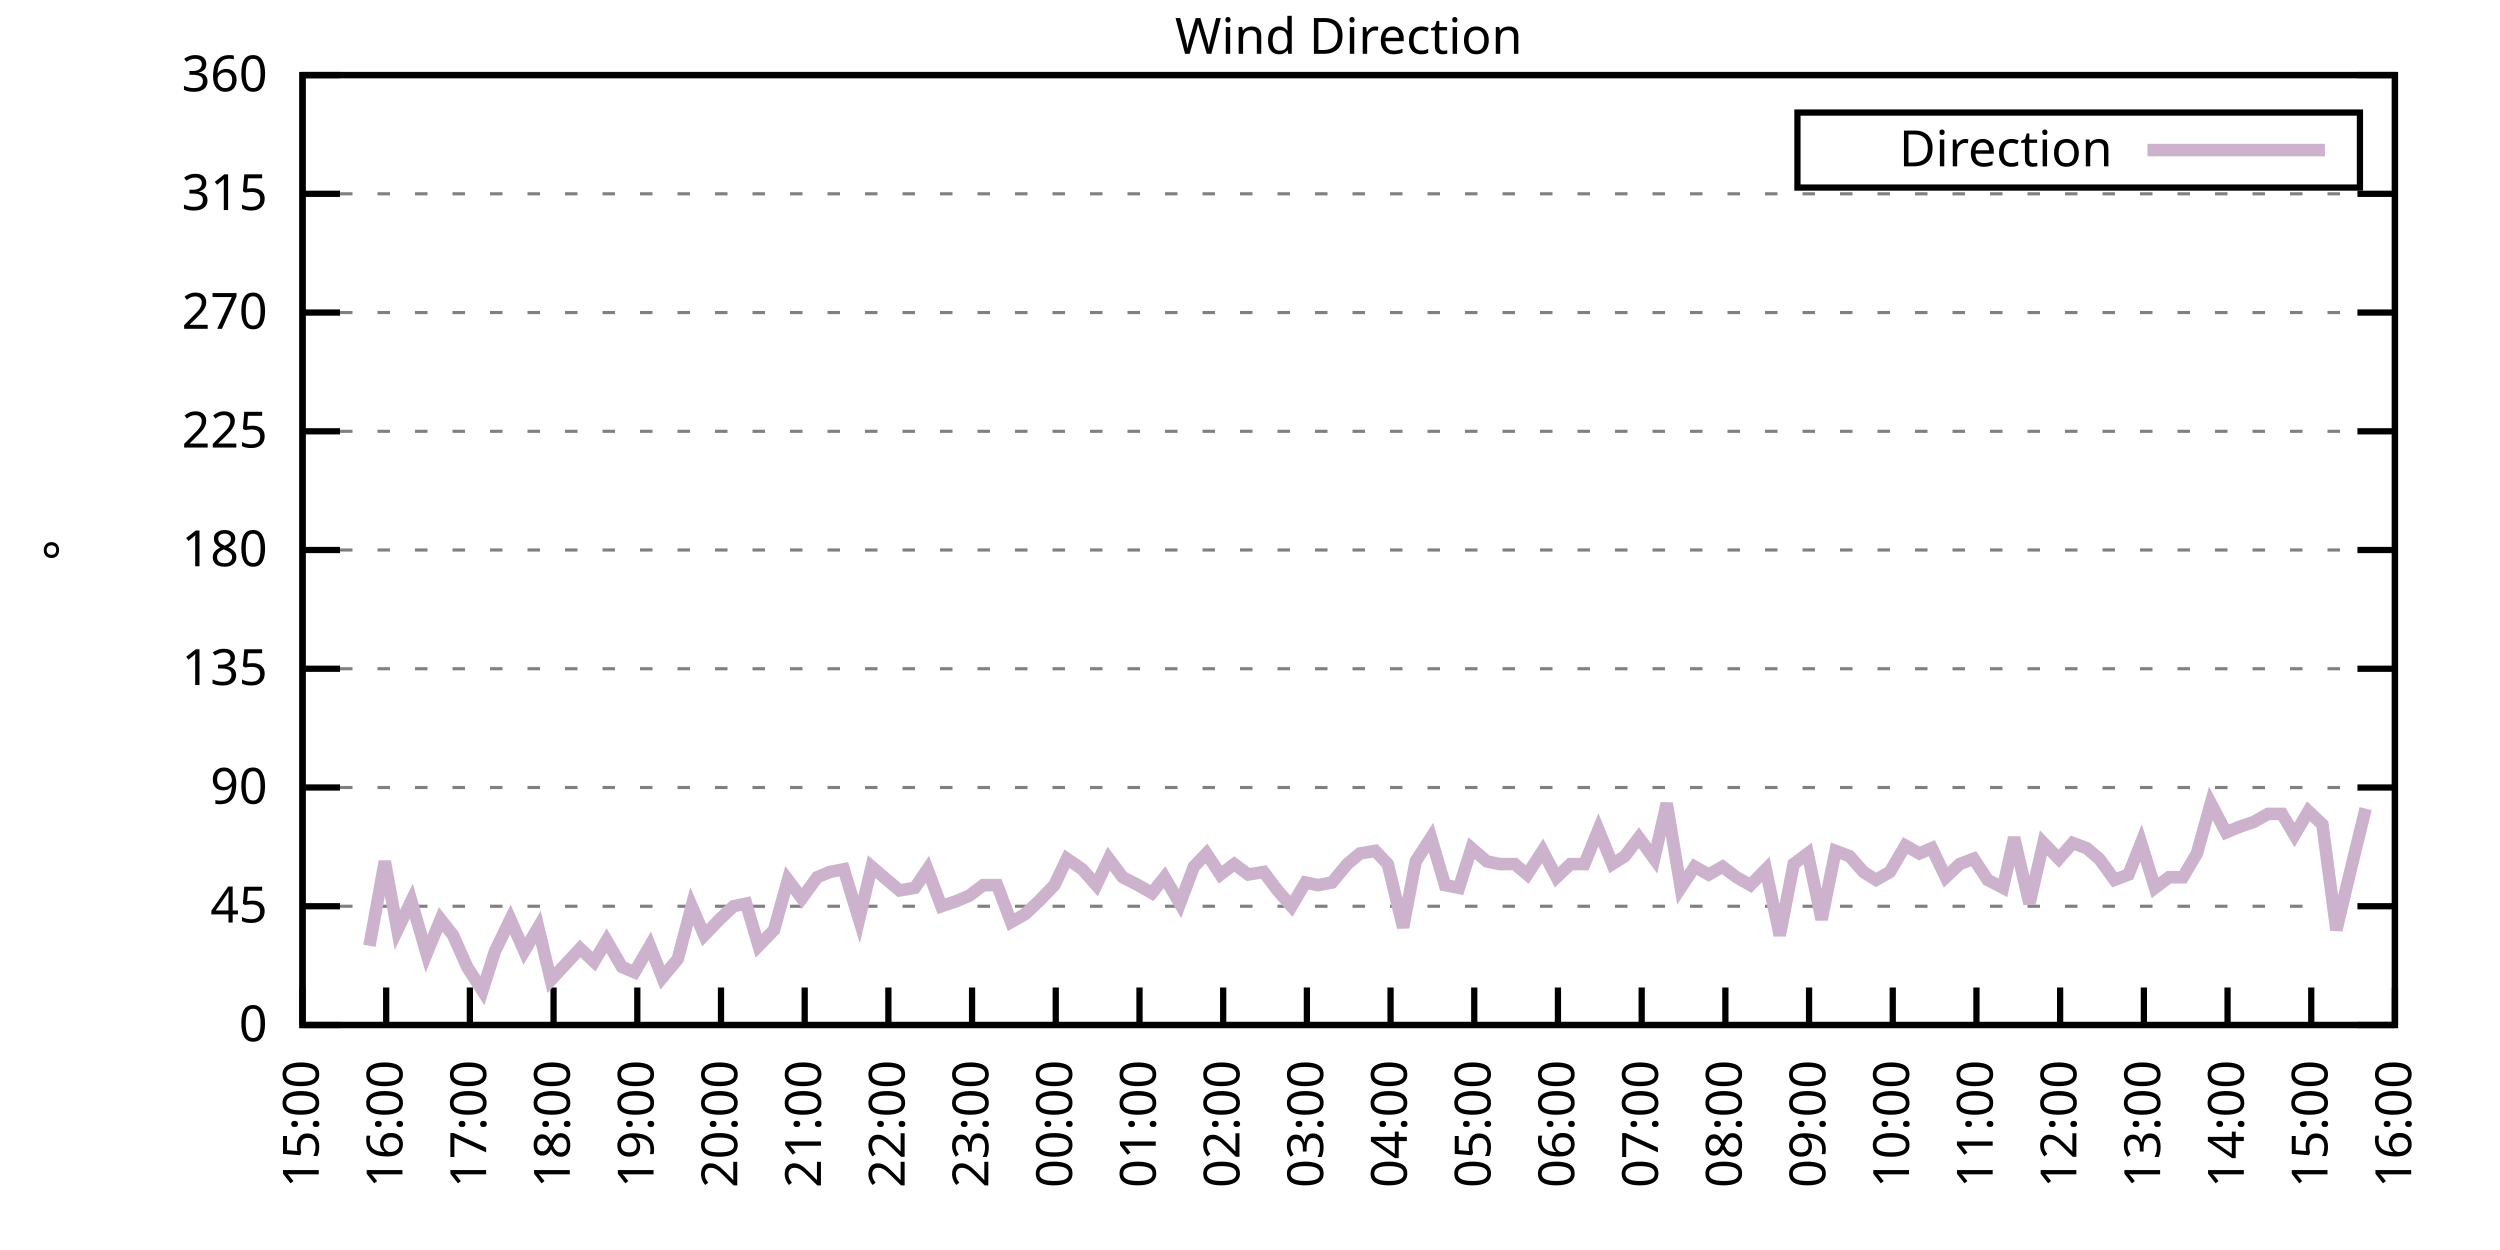
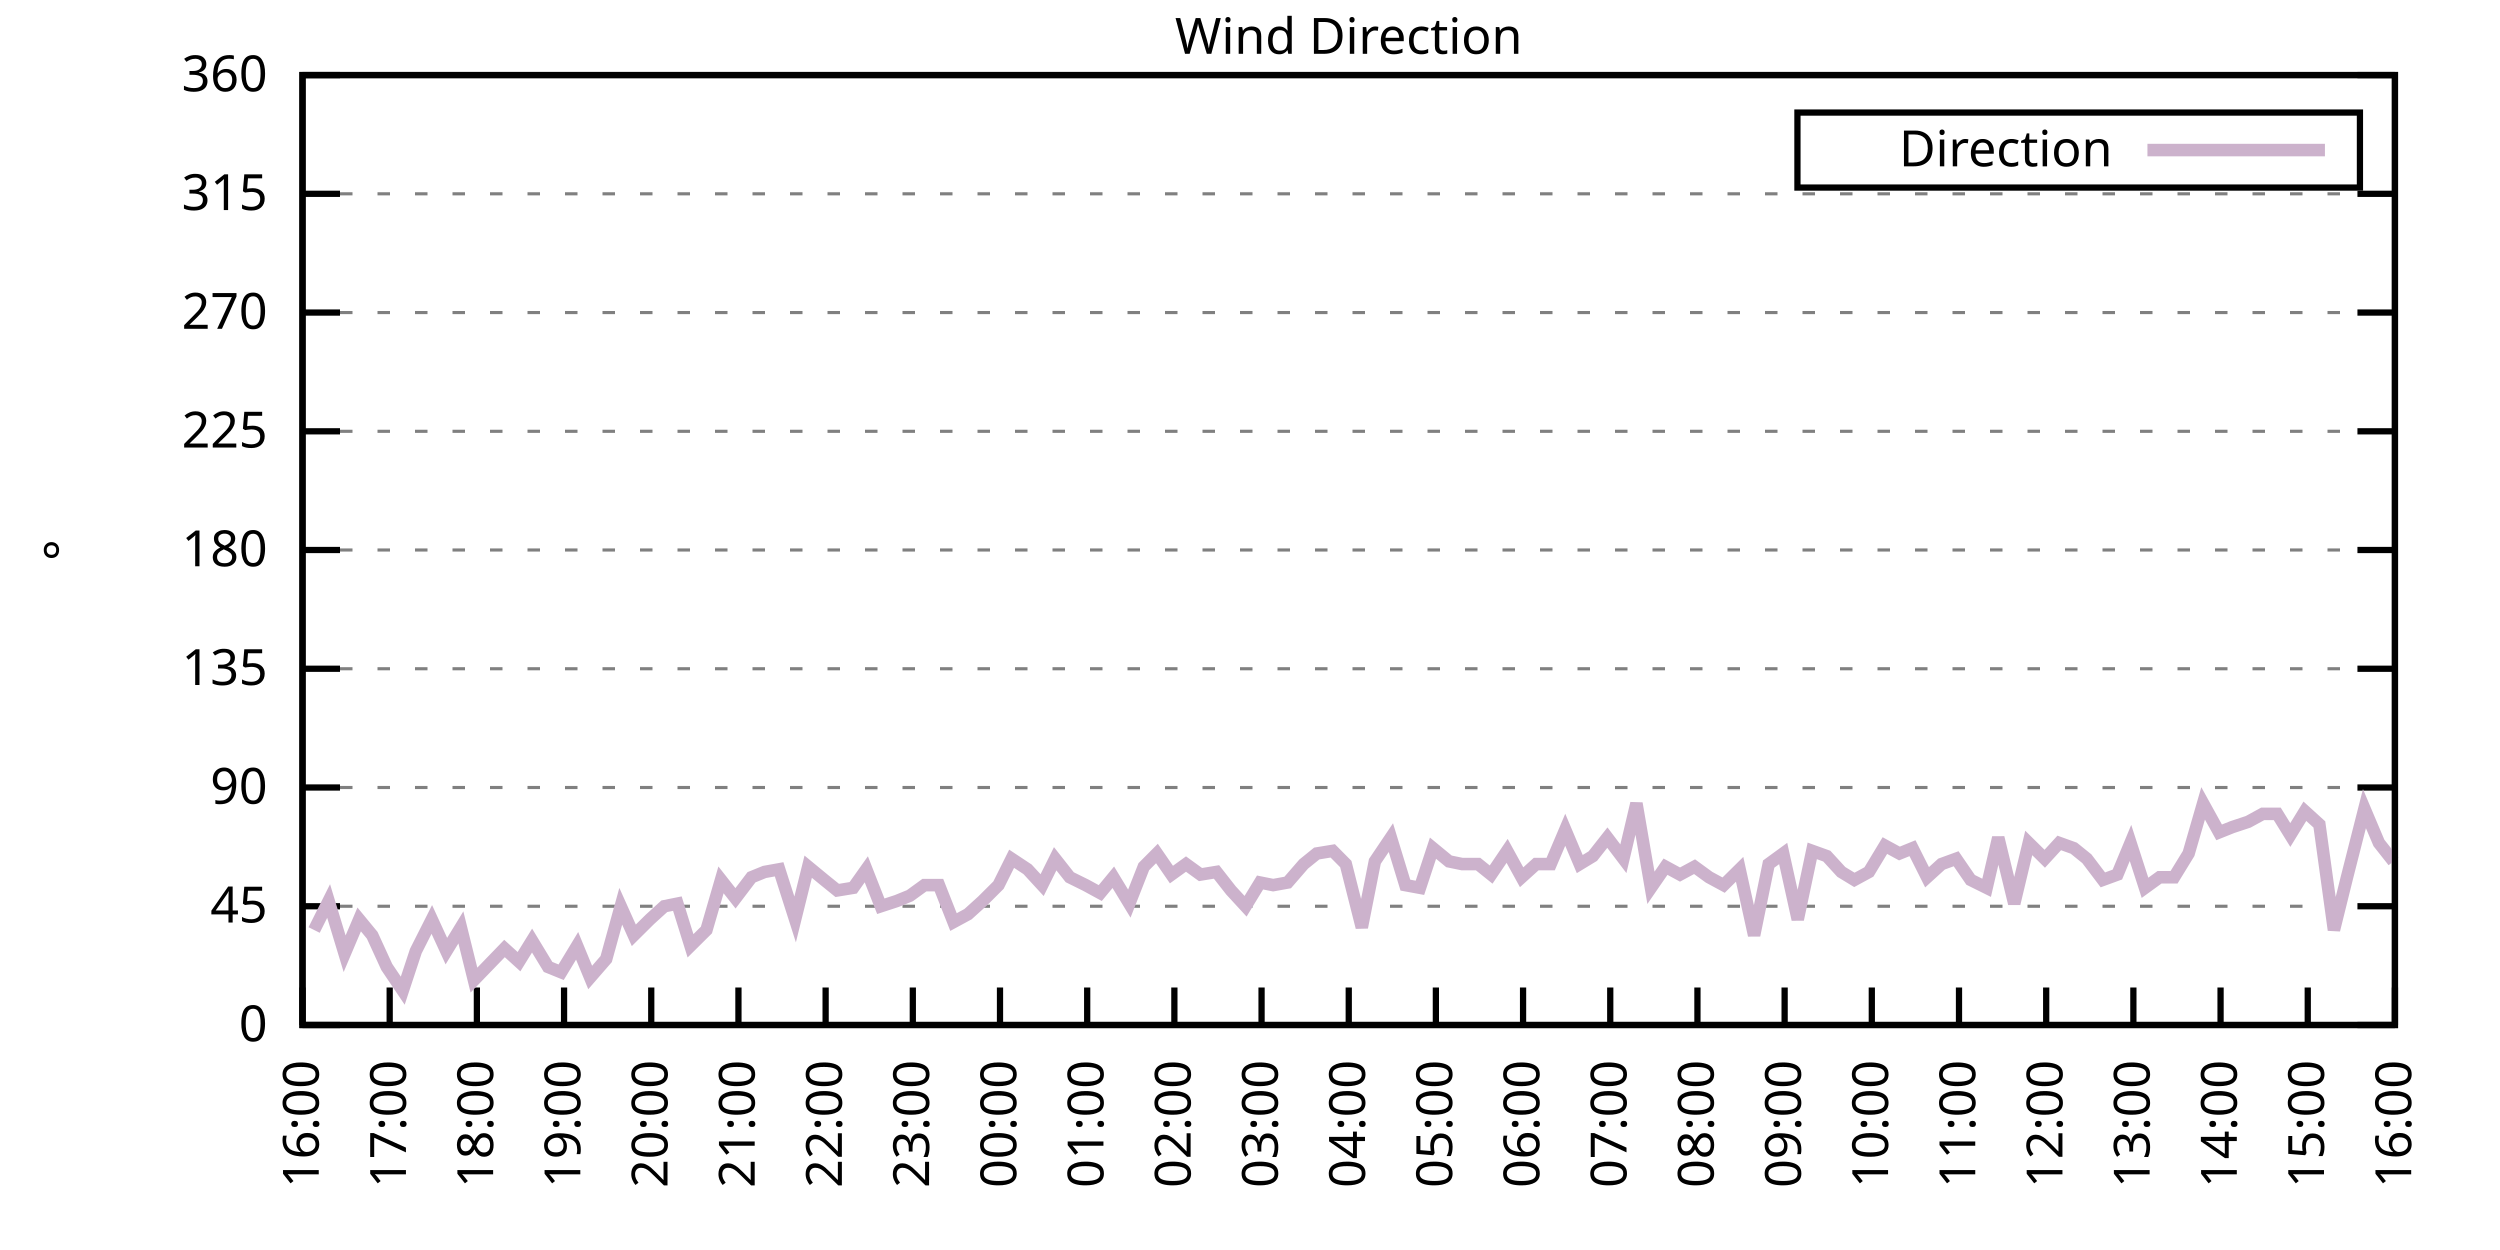
<svg xmlns="http://www.w3.org/2000/svg" xmlns:xlink="http://www.w3.org/1999/xlink" width="400" height="200" viewBox="0 0 400 200">
  <g id="gnuplot_canvas">
    <rect x="0" y="0" width="400" height="200" fill="none" />
    <defs>
      <circle id="gpDot" r="0.5" stroke-width="0.5" stroke="currentColor" />
      <path id="gpPt0" stroke-width="0.333" stroke="currentColor" d="M-1,0 h2 M0,-1 v2" />
      <path id="gpPt1" stroke-width="0.333" stroke="currentColor" d="M-1,-1 L1,1 M1,-1 L-1,1" />
      <path id="gpPt2" stroke-width="0.333" stroke="currentColor" d="M-1,0 L1,0 M0,-1 L0,1 M-1,-1 L1,1 M-1,1 L1,-1" />
      <rect id="gpPt3" stroke-width="0.333" stroke="currentColor" x="-1" y="-1" width="2" height="2" />
      <rect id="gpPt4" stroke-width="0.333" stroke="currentColor" fill="currentColor" x="-1" y="-1" width="2" height="2" />
      <circle id="gpPt5" stroke-width="0.333" stroke="currentColor" cx="0" cy="0" r="1" />
      <use xlink:href="#gpPt5" id="gpPt6" fill="currentColor" stroke="none" />
      <path id="gpPt7" stroke-width="0.333" stroke="currentColor" d="M0,-1.33 L-1.33,0.67 L1.33,0.67 z" />
      <use xlink:href="#gpPt7" id="gpPt8" fill="currentColor" stroke="none" />
      <use xlink:href="#gpPt7" id="gpPt9" stroke="currentColor" transform="rotate(180)" />
      <use xlink:href="#gpPt9" id="gpPt10" fill="currentColor" stroke="none" />
      <use xlink:href="#gpPt3" id="gpPt11" stroke="currentColor" transform="rotate(45)" />
      <use xlink:href="#gpPt11" id="gpPt12" fill="currentColor" stroke="none" />
      <path id="gpPt13" stroke-width="0.333" stroke="currentColor" d="M0,1.330 L1.265,0.411 L0.782,-1.067 L-0.782,-1.076 L-1.265,0.411 z" />
      <use xlink:href="#gpPt13" id="gpPt14" fill="currentColor" stroke="none" />
      <filter id="textbox" filterUnits="objectBoundingBox" x="0" y="0" height="1" width="1">
        <feFlood flood-color="white" flood-opacity="1" result="bgnd" />
        <feComposite in="SourceGraphic" in2="bgnd" operator="atop" />
      </filter>
      <filter id="greybox" filterUnits="objectBoundingBox" x="0" y="0" height="1" width="1">
        <feFlood flood-color="lightgrey" flood-opacity="1" result="grey" />
        <feComposite in="SourceGraphic" in2="grey" operator="atop" />
      </filter>
    </defs>
    <g fill="none" color="white" stroke="currentColor" stroke-width="1.00" stroke-linecap="butt" stroke-linejoin="miter">
</g>
    <g fill="none" color="black" stroke="currentColor" stroke-width="1.00" stroke-linecap="butt" stroke-linejoin="miter">
      <g stroke="none" shape-rendering="crispEdges">
        <polygon fill="rgb(255, 255, 255)" points="48.40,164.00 383.18,164.00 383.18,12.02 48.40,12.02 " />
      </g>
    </g>
    <g fill="none" color="black" stroke="currentColor" stroke-width="1.00" stroke-linecap="butt" stroke-linejoin="miter">
</g>
    <g fill="none" color="black" stroke="black" stroke-width="0.50" stroke-linecap="butt" stroke-linejoin="miter">
</g>
    <g fill="none" color="gray" stroke="currentColor" stroke-width="0.50" stroke-linecap="butt" stroke-linejoin="miter">
      <path stroke="gray" stroke-dasharray="2,4" class="gridline" d="M48.40,164.00 L383.19,164.00  " />
    </g>
    <g fill="none" color="gray" stroke="gray" stroke-width="1.00" stroke-linecap="butt" stroke-linejoin="miter">
</g>
    <g fill="none" color="black" stroke="currentColor" stroke-width="1.00" stroke-linecap="butt" stroke-linejoin="miter">
      <path stroke="black" d="M48.40,164.00 L54.40,164.00 M383.19,164.00 L377.19,164.00  " />
      <g transform="translate(42.80,166.60)" stroke="none" fill="black" font-family="Sans" font-size="8.00" text-anchor="end">
        <text>
          <tspan font-family="Sans"> 0</tspan>
        </text>
      </g>
    </g>
    <g fill="none" color="black" stroke="currentColor" stroke-width="1.00" stroke-linecap="butt" stroke-linejoin="miter">
</g>
    <g fill="none" color="black" stroke="black" stroke-width="0.50" stroke-linecap="butt" stroke-linejoin="miter">
</g>
    <g fill="none" color="gray" stroke="currentColor" stroke-width="0.50" stroke-linecap="butt" stroke-linejoin="miter">
      <path stroke="gray" stroke-dasharray="2,4" class="gridline" d="M48.40,145.00 L383.19,145.00  " />
    </g>
    <g fill="none" color="gray" stroke="gray" stroke-width="1.00" stroke-linecap="butt" stroke-linejoin="miter">
</g>
    <g fill="none" color="black" stroke="currentColor" stroke-width="1.00" stroke-linecap="butt" stroke-linejoin="miter">
      <path stroke="black" d="M48.40,145.00 L54.40,145.00 M383.19,145.00 L377.19,145.00  " />
      <g transform="translate(42.80,147.60)" stroke="none" fill="black" font-family="Sans" font-size="8.00" text-anchor="end">
        <text>
          <tspan font-family="Sans"> 45</tspan>
        </text>
      </g>
    </g>
    <g fill="none" color="black" stroke="currentColor" stroke-width="1.00" stroke-linecap="butt" stroke-linejoin="miter">
</g>
    <g fill="none" color="black" stroke="black" stroke-width="0.50" stroke-linecap="butt" stroke-linejoin="miter">
</g>
    <g fill="none" color="gray" stroke="currentColor" stroke-width="0.50" stroke-linecap="butt" stroke-linejoin="miter">
      <path stroke="gray" stroke-dasharray="2,4" class="gridline" d="M48.40,126.00 L383.19,126.00  " />
    </g>
    <g fill="none" color="gray" stroke="gray" stroke-width="1.00" stroke-linecap="butt" stroke-linejoin="miter">
</g>
    <g fill="none" color="black" stroke="currentColor" stroke-width="1.00" stroke-linecap="butt" stroke-linejoin="miter">
      <path stroke="black" d="M48.40,126.00 L54.40,126.00 M383.19,126.00 L377.19,126.00  " />
      <g transform="translate(42.80,128.60)" stroke="none" fill="black" font-family="Sans" font-size="8.00" text-anchor="end">
        <text>
          <tspan font-family="Sans"> 90</tspan>
        </text>
      </g>
    </g>
    <g fill="none" color="black" stroke="currentColor" stroke-width="1.00" stroke-linecap="butt" stroke-linejoin="miter">
</g>
    <g fill="none" color="black" stroke="black" stroke-width="0.50" stroke-linecap="butt" stroke-linejoin="miter">
</g>
    <g fill="none" color="gray" stroke="currentColor" stroke-width="0.50" stroke-linecap="butt" stroke-linejoin="miter">
      <path stroke="gray" stroke-dasharray="2,4" class="gridline" d="M48.40,107.00 L383.19,107.00  " />
    </g>
    <g fill="none" color="gray" stroke="gray" stroke-width="1.00" stroke-linecap="butt" stroke-linejoin="miter">
</g>
    <g fill="none" color="black" stroke="currentColor" stroke-width="1.00" stroke-linecap="butt" stroke-linejoin="miter">
      <path stroke="black" d="M48.40,107.00 L54.40,107.00 M383.19,107.00 L377.19,107.00  " />
      <g transform="translate(42.80,109.60)" stroke="none" fill="black" font-family="Sans" font-size="8.00" text-anchor="end">
        <text>
          <tspan font-family="Sans"> 135</tspan>
        </text>
      </g>
    </g>
    <g fill="none" color="black" stroke="currentColor" stroke-width="1.00" stroke-linecap="butt" stroke-linejoin="miter">
</g>
    <g fill="none" color="black" stroke="black" stroke-width="0.50" stroke-linecap="butt" stroke-linejoin="miter">
</g>
    <g fill="none" color="gray" stroke="currentColor" stroke-width="0.50" stroke-linecap="butt" stroke-linejoin="miter">
      <path stroke="gray" stroke-dasharray="2,4" class="gridline" d="M48.40,88.00 L383.19,88.00  " />
    </g>
    <g fill="none" color="gray" stroke="gray" stroke-width="1.00" stroke-linecap="butt" stroke-linejoin="miter">
</g>
    <g fill="none" color="black" stroke="currentColor" stroke-width="1.00" stroke-linecap="butt" stroke-linejoin="miter">
      <path stroke="black" d="M48.40,88.00 L54.40,88.00 M383.19,88.00 L377.19,88.00  " />
      <g transform="translate(42.80,90.60)" stroke="none" fill="black" font-family="Sans" font-size="8.00" text-anchor="end">
        <text>
          <tspan font-family="Sans"> 180</tspan>
        </text>
      </g>
    </g>
    <g fill="none" color="black" stroke="currentColor" stroke-width="1.00" stroke-linecap="butt" stroke-linejoin="miter">
</g>
    <g fill="none" color="black" stroke="black" stroke-width="0.50" stroke-linecap="butt" stroke-linejoin="miter">
</g>
    <g fill="none" color="gray" stroke="currentColor" stroke-width="0.50" stroke-linecap="butt" stroke-linejoin="miter">
      <path stroke="gray" stroke-dasharray="2,4" class="gridline" d="M48.40,69.01 L383.19,69.01  " />
    </g>
    <g fill="none" color="gray" stroke="gray" stroke-width="1.00" stroke-linecap="butt" stroke-linejoin="miter">
</g>
    <g fill="none" color="black" stroke="currentColor" stroke-width="1.00" stroke-linecap="butt" stroke-linejoin="miter">
      <path stroke="black" d="M48.40,69.01 L54.40,69.01 M383.19,69.01 L377.19,69.01  " />
      <g transform="translate(42.80,71.61)" stroke="none" fill="black" font-family="Sans" font-size="8.00" text-anchor="end">
        <text>
          <tspan font-family="Sans"> 225</tspan>
        </text>
      </g>
    </g>
    <g fill="none" color="black" stroke="currentColor" stroke-width="1.00" stroke-linecap="butt" stroke-linejoin="miter">
</g>
    <g fill="none" color="black" stroke="black" stroke-width="0.50" stroke-linecap="butt" stroke-linejoin="miter">
</g>
    <g fill="none" color="gray" stroke="currentColor" stroke-width="0.50" stroke-linecap="butt" stroke-linejoin="miter">
      <path stroke="gray" stroke-dasharray="2,4" class="gridline" d="M48.40,50.01 L383.19,50.01  " />
    </g>
    <g fill="none" color="gray" stroke="gray" stroke-width="1.00" stroke-linecap="butt" stroke-linejoin="miter">
</g>
    <g fill="none" color="black" stroke="currentColor" stroke-width="1.00" stroke-linecap="butt" stroke-linejoin="miter">
      <path stroke="black" d="M48.40,50.01 L54.40,50.01 M383.19,50.01 L377.19,50.01  " />
      <g transform="translate(42.80,52.61)" stroke="none" fill="black" font-family="Sans" font-size="8.00" text-anchor="end">
        <text>
          <tspan font-family="Sans"> 270</tspan>
        </text>
      </g>
    </g>
    <g fill="none" color="black" stroke="currentColor" stroke-width="1.00" stroke-linecap="butt" stroke-linejoin="miter">
</g>
    <g fill="none" color="black" stroke="black" stroke-width="0.50" stroke-linecap="butt" stroke-linejoin="miter">
</g>
    <g fill="none" color="gray" stroke="currentColor" stroke-width="0.50" stroke-linecap="butt" stroke-linejoin="miter">
      <path stroke="gray" stroke-dasharray="2,4" class="gridline" d="M48.40,31.01 L383.19,31.01  " />
    </g>
    <g fill="none" color="gray" stroke="gray" stroke-width="1.00" stroke-linecap="butt" stroke-linejoin="miter">
</g>
    <g fill="none" color="black" stroke="currentColor" stroke-width="1.00" stroke-linecap="butt" stroke-linejoin="miter">
      <path stroke="black" d="M48.40,31.01 L54.40,31.01 M383.19,31.01 L377.19,31.01  " />
      <g transform="translate(42.80,33.61)" stroke="none" fill="black" font-family="Sans" font-size="8.00" text-anchor="end">
        <text>
          <tspan font-family="Sans"> 315</tspan>
        </text>
      </g>
    </g>
    <g fill="none" color="black" stroke="currentColor" stroke-width="1.00" stroke-linecap="butt" stroke-linejoin="miter">
</g>
    <g fill="none" color="black" stroke="black" stroke-width="0.50" stroke-linecap="butt" stroke-linejoin="miter">
</g>
    <g fill="none" color="gray" stroke="currentColor" stroke-width="0.50" stroke-linecap="butt" stroke-linejoin="miter">
      <path stroke="gray" stroke-dasharray="2,4" class="gridline" d="M48.40,12.01 L383.19,12.01  " />
    </g>
    <g fill="none" color="gray" stroke="gray" stroke-width="1.00" stroke-linecap="butt" stroke-linejoin="miter">
</g>
    <g fill="none" color="black" stroke="currentColor" stroke-width="1.00" stroke-linecap="butt" stroke-linejoin="miter">
      <path stroke="black" d="M48.40,12.01 L54.40,12.01 M383.19,12.01 L377.19,12.01  " />
      <g transform="translate(42.80,14.61)" stroke="none" fill="black" font-family="Sans" font-size="8.00" text-anchor="end">
        <text>
          <tspan font-family="Sans"> 360</tspan>
        </text>
      </g>
    </g>
    <g fill="none" color="black" stroke="currentColor" stroke-width="1.00" stroke-linecap="butt" stroke-linejoin="miter">
      <path stroke="black" d="M48.40,164.00 L48.40,158.00  " />
      <g transform="translate(51.00,169.60) rotate(270.00)" stroke="none" fill="black" font-family="Sans" font-size="8.00" text-anchor="end">
        <text>
-           <tspan font-family="Sans">15:00</tspan>
-         </text>
-       </g>
-     </g>
-     <g fill="none" color="black" stroke="currentColor" stroke-width="1.00" stroke-linecap="butt" stroke-linejoin="miter">
-       <path stroke="black" d="M61.79,164.00 L61.79,158.00  " />
-       <g transform="translate(64.39,169.60) rotate(270.00)" stroke="none" fill="black" font-family="Sans" font-size="8.00" text-anchor="end">
-         <text>
          <tspan font-family="Sans">16:00</tspan>
        </text>
      </g>
    </g>
    <g fill="none" color="black" stroke="currentColor" stroke-width="1.00" stroke-linecap="butt" stroke-linejoin="miter">
-       <path stroke="black" d="M75.18,164.00 L75.18,158.00  " />
-       <g transform="translate(77.78,169.60) rotate(270.00)" stroke="none" fill="black" font-family="Sans" font-size="8.00" text-anchor="end">
+       <path stroke="black" d="M62.35,164.00 L62.35,158.00  " />
+       <g transform="translate(64.95,169.60) rotate(270.00)" stroke="none" fill="black" font-family="Sans" font-size="8.00" text-anchor="end">
        <text>
          <tspan font-family="Sans">17:00</tspan>
        </text>
      </g>
    </g>
    <g fill="none" color="black" stroke="currentColor" stroke-width="1.00" stroke-linecap="butt" stroke-linejoin="miter">
-       <path stroke="black" d="M88.57,164.00 L88.57,158.00  " />
-       <g transform="translate(91.17,169.60) rotate(270.00)" stroke="none" fill="black" font-family="Sans" font-size="8.00" text-anchor="end">
+       <path stroke="black" d="M76.30,164.00 L76.30,158.00  " />
+       <g transform="translate(78.90,169.60) rotate(270.00)" stroke="none" fill="black" font-family="Sans" font-size="8.00" text-anchor="end">
        <text>
          <tspan font-family="Sans">18:00</tspan>
        </text>
      </g>
    </g>
    <g fill="none" color="black" stroke="currentColor" stroke-width="1.00" stroke-linecap="butt" stroke-linejoin="miter">
-       <path stroke="black" d="M101.97,164.00 L101.97,158.00  " />
-       <g transform="translate(104.57,169.60) rotate(270.00)" stroke="none" fill="black" font-family="Sans" font-size="8.00" text-anchor="end">
+       <path stroke="black" d="M90.25,164.00 L90.25,158.00  " />
+       <g transform="translate(92.85,169.60) rotate(270.00)" stroke="none" fill="black" font-family="Sans" font-size="8.00" text-anchor="end">
        <text>
          <tspan font-family="Sans">19:00</tspan>
        </text>
      </g>
    </g>
    <g fill="none" color="black" stroke="currentColor" stroke-width="1.00" stroke-linecap="butt" stroke-linejoin="miter">
-       <path stroke="black" d="M115.36,164.00 L115.36,158.00  " />
-       <g transform="translate(117.96,169.60) rotate(270.00)" stroke="none" fill="black" font-family="Sans" font-size="8.00" text-anchor="end">
+       <path stroke="black" d="M104.20,164.00 L104.20,158.00  " />
+       <g transform="translate(106.80,169.60) rotate(270.00)" stroke="none" fill="black" font-family="Sans" font-size="8.00" text-anchor="end">
        <text>
          <tspan font-family="Sans">20:00</tspan>
        </text>
      </g>
    </g>
    <g fill="none" color="black" stroke="currentColor" stroke-width="1.00" stroke-linecap="butt" stroke-linejoin="miter">
-       <path stroke="black" d="M128.75,164.00 L128.75,158.00  " />
-       <g transform="translate(131.35,169.60) rotate(270.00)" stroke="none" fill="black" font-family="Sans" font-size="8.00" text-anchor="end">
+       <path stroke="black" d="M118.15,164.00 L118.15,158.00  " />
+       <g transform="translate(120.75,169.60) rotate(270.00)" stroke="none" fill="black" font-family="Sans" font-size="8.00" text-anchor="end">
        <text>
          <tspan font-family="Sans">21:00</tspan>
        </text>
      </g>
    </g>
    <g fill="none" color="black" stroke="currentColor" stroke-width="1.00" stroke-linecap="butt" stroke-linejoin="miter">
-       <path stroke="black" d="M142.14,164.00 L142.14,158.00  " />
-       <g transform="translate(144.74,169.60) rotate(270.00)" stroke="none" fill="black" font-family="Sans" font-size="8.00" text-anchor="end">
+       <path stroke="black" d="M132.10,164.00 L132.10,158.00  " />
+       <g transform="translate(134.70,169.60) rotate(270.00)" stroke="none" fill="black" font-family="Sans" font-size="8.00" text-anchor="end">
        <text>
          <tspan font-family="Sans">22:00</tspan>
        </text>
      </g>
    </g>
    <g fill="none" color="black" stroke="currentColor" stroke-width="1.00" stroke-linecap="butt" stroke-linejoin="miter">
-       <path stroke="black" d="M155.53,164.00 L155.53,158.00  " />
-       <g transform="translate(158.13,169.60) rotate(270.00)" stroke="none" fill="black" font-family="Sans" font-size="8.00" text-anchor="end">
+       <path stroke="black" d="M146.05,164.00 L146.05,158.00  " />
+       <g transform="translate(148.65,169.60) rotate(270.00)" stroke="none" fill="black" font-family="Sans" font-size="8.00" text-anchor="end">
        <text>
          <tspan font-family="Sans">23:00</tspan>
        </text>
      </g>
    </g>
    <g fill="none" color="black" stroke="currentColor" stroke-width="1.00" stroke-linecap="butt" stroke-linejoin="miter">
-       <path stroke="black" d="M168.92,164.00 L168.92,158.00  " />
-       <g transform="translate(171.52,169.60) rotate(270.00)" stroke="none" fill="black" font-family="Sans" font-size="8.00" text-anchor="end">
+       <path stroke="black" d="M160.00,164.00 L160.00,158.00  " />
+       <g transform="translate(162.60,169.60) rotate(270.00)" stroke="none" fill="black" font-family="Sans" font-size="8.00" text-anchor="end">
        <text>
          <tspan font-family="Sans">00:00</tspan>
        </text>
      </g>
    </g>
    <g fill="none" color="black" stroke="currentColor" stroke-width="1.00" stroke-linecap="butt" stroke-linejoin="miter">
-       <path stroke="black" d="M182.32,164.00 L182.32,158.00  " />
-       <g transform="translate(184.92,169.60) rotate(270.00)" stroke="none" fill="black" font-family="Sans" font-size="8.00" text-anchor="end">
+       <path stroke="black" d="M173.95,164.00 L173.95,158.00  " />
+       <g transform="translate(176.55,169.60) rotate(270.00)" stroke="none" fill="black" font-family="Sans" font-size="8.00" text-anchor="end">
        <text>
          <tspan font-family="Sans">01:00</tspan>
        </text>
      </g>
    </g>
    <g fill="none" color="black" stroke="currentColor" stroke-width="1.00" stroke-linecap="butt" stroke-linejoin="miter">
-       <path stroke="black" d="M195.71,164.00 L195.71,158.00  " />
-       <g transform="translate(198.31,169.60) rotate(270.00)" stroke="none" fill="black" font-family="Sans" font-size="8.00" text-anchor="end">
+       <path stroke="black" d="M187.90,164.00 L187.90,158.00  " />
+       <g transform="translate(190.50,169.60) rotate(270.00)" stroke="none" fill="black" font-family="Sans" font-size="8.00" text-anchor="end">
        <text>
          <tspan font-family="Sans">02:00</tspan>
        </text>
      </g>
    </g>
    <g fill="none" color="black" stroke="currentColor" stroke-width="1.00" stroke-linecap="butt" stroke-linejoin="miter">
-       <path stroke="black" d="M209.10,164.00 L209.10,158.00  " />
-       <g transform="translate(211.70,169.60) rotate(270.00)" stroke="none" fill="black" font-family="Sans" font-size="8.00" text-anchor="end">
+       <path stroke="black" d="M201.85,164.00 L201.85,158.00  " />
+       <g transform="translate(204.45,169.60) rotate(270.00)" stroke="none" fill="black" font-family="Sans" font-size="8.00" text-anchor="end">
        <text>
          <tspan font-family="Sans">03:00</tspan>
        </text>
      </g>
    </g>
    <g fill="none" color="black" stroke="currentColor" stroke-width="1.00" stroke-linecap="butt" stroke-linejoin="miter">
-       <path stroke="black" d="M222.49,164.00 L222.49,158.00  " />
-       <g transform="translate(225.09,169.60) rotate(270.00)" stroke="none" fill="black" font-family="Sans" font-size="8.00" text-anchor="end">
+       <path stroke="black" d="M215.80,164.00 L215.80,158.00  " />
+       <g transform="translate(218.40,169.60) rotate(270.00)" stroke="none" fill="black" font-family="Sans" font-size="8.00" text-anchor="end">
        <text>
          <tspan font-family="Sans">04:00</tspan>
        </text>
      </g>
    </g>
    <g fill="none" color="black" stroke="currentColor" stroke-width="1.00" stroke-linecap="butt" stroke-linejoin="miter">
-       <path stroke="black" d="M235.88,164.00 L235.88,158.00  " />
-       <g transform="translate(238.48,169.60) rotate(270.00)" stroke="none" fill="black" font-family="Sans" font-size="8.00" text-anchor="end">
+       <path stroke="black" d="M229.74,164.00 L229.74,158.00  " />
+       <g transform="translate(232.34,169.60) rotate(270.00)" stroke="none" fill="black" font-family="Sans" font-size="8.00" text-anchor="end">
        <text>
          <tspan font-family="Sans">05:00</tspan>
        </text>
      </g>
    </g>
    <g fill="none" color="black" stroke="currentColor" stroke-width="1.00" stroke-linecap="butt" stroke-linejoin="miter">
-       <path stroke="black" d="M249.27,164.00 L249.27,158.00  " />
-       <g transform="translate(251.87,169.60) rotate(270.00)" stroke="none" fill="black" font-family="Sans" font-size="8.00" text-anchor="end">
+       <path stroke="black" d="M243.69,164.00 L243.69,158.00  " />
+       <g transform="translate(246.29,169.60) rotate(270.00)" stroke="none" fill="black" font-family="Sans" font-size="8.00" text-anchor="end">
        <text>
          <tspan font-family="Sans">06:00</tspan>
        </text>
      </g>
    </g>
    <g fill="none" color="black" stroke="currentColor" stroke-width="1.00" stroke-linecap="butt" stroke-linejoin="miter">
-       <path stroke="black" d="M262.67,164.00 L262.67,158.00  " />
-       <g transform="translate(265.27,169.60) rotate(270.00)" stroke="none" fill="black" font-family="Sans" font-size="8.00" text-anchor="end">
+       <path stroke="black" d="M257.64,164.00 L257.64,158.00  " />
+       <g transform="translate(260.24,169.60) rotate(270.00)" stroke="none" fill="black" font-family="Sans" font-size="8.00" text-anchor="end">
        <text>
          <tspan font-family="Sans">07:00</tspan>
        </text>
      </g>
    </g>
    <g fill="none" color="black" stroke="currentColor" stroke-width="1.00" stroke-linecap="butt" stroke-linejoin="miter">
-       <path stroke="black" d="M276.06,164.00 L276.06,158.00  " />
-       <g transform="translate(278.66,169.60) rotate(270.00)" stroke="none" fill="black" font-family="Sans" font-size="8.00" text-anchor="end">
+       <path stroke="black" d="M271.59,164.00 L271.59,158.00  " />
+       <g transform="translate(274.19,169.60) rotate(270.00)" stroke="none" fill="black" font-family="Sans" font-size="8.00" text-anchor="end">
        <text>
          <tspan font-family="Sans">08:00</tspan>
        </text>
      </g>
    </g>
    <g fill="none" color="black" stroke="currentColor" stroke-width="1.00" stroke-linecap="butt" stroke-linejoin="miter">
-       <path stroke="black" d="M289.45,164.00 L289.45,158.00  " />
-       <g transform="translate(292.05,169.60) rotate(270.00)" stroke="none" fill="black" font-family="Sans" font-size="8.00" text-anchor="end">
+       <path stroke="black" d="M285.54,164.00 L285.54,158.00  " />
+       <g transform="translate(288.14,169.60) rotate(270.00)" stroke="none" fill="black" font-family="Sans" font-size="8.00" text-anchor="end">
        <text>
          <tspan font-family="Sans">09:00</tspan>
        </text>
      </g>
    </g>
    <g fill="none" color="black" stroke="currentColor" stroke-width="1.00" stroke-linecap="butt" stroke-linejoin="miter">
-       <path stroke="black" d="M302.84,164.00 L302.84,158.00  " />
-       <g transform="translate(305.44,169.60) rotate(270.00)" stroke="none" fill="black" font-family="Sans" font-size="8.00" text-anchor="end">
+       <path stroke="black" d="M299.49,164.00 L299.49,158.00  " />
+       <g transform="translate(302.09,169.60) rotate(270.00)" stroke="none" fill="black" font-family="Sans" font-size="8.00" text-anchor="end">
        <text>
          <tspan font-family="Sans">10:00</tspan>
        </text>
      </g>
    </g>
    <g fill="none" color="black" stroke="currentColor" stroke-width="1.00" stroke-linecap="butt" stroke-linejoin="miter">
-       <path stroke="black" d="M316.23,164.00 L316.23,158.00  " />
-       <g transform="translate(318.83,169.60) rotate(270.00)" stroke="none" fill="black" font-family="Sans" font-size="8.00" text-anchor="end">
+       <path stroke="black" d="M313.44,164.00 L313.44,158.00  " />
+       <g transform="translate(316.04,169.60) rotate(270.00)" stroke="none" fill="black" font-family="Sans" font-size="8.00" text-anchor="end">
        <text>
          <tspan font-family="Sans">11:00</tspan>
        </text>
      </g>
    </g>
    <g fill="none" color="black" stroke="currentColor" stroke-width="1.00" stroke-linecap="butt" stroke-linejoin="miter">
-       <path stroke="black" d="M329.62,164.00 L329.62,158.00  " />
-       <g transform="translate(332.22,169.60) rotate(270.00)" stroke="none" fill="black" font-family="Sans" font-size="8.00" text-anchor="end">
+       <path stroke="black" d="M327.39,164.00 L327.39,158.00  " />
+       <g transform="translate(329.99,169.60) rotate(270.00)" stroke="none" fill="black" font-family="Sans" font-size="8.00" text-anchor="end">
        <text>
          <tspan font-family="Sans">12:00</tspan>
        </text>
      </g>
    </g>
    <g fill="none" color="black" stroke="currentColor" stroke-width="1.00" stroke-linecap="butt" stroke-linejoin="miter">
-       <path stroke="black" d="M343.02,164.00 L343.02,158.00  " />
-       <g transform="translate(345.62,169.60) rotate(270.00)" stroke="none" fill="black" font-family="Sans" font-size="8.00" text-anchor="end">
+       <path stroke="black" d="M341.34,164.00 L341.34,158.00  " />
+       <g transform="translate(343.94,169.60) rotate(270.00)" stroke="none" fill="black" font-family="Sans" font-size="8.00" text-anchor="end">
        <text>
          <tspan font-family="Sans">13:00</tspan>
        </text>
      </g>
    </g>
    <g fill="none" color="black" stroke="currentColor" stroke-width="1.00" stroke-linecap="butt" stroke-linejoin="miter">
-       <path stroke="black" d="M356.41,164.00 L356.41,158.00  " />
-       <g transform="translate(359.01,169.60) rotate(270.00)" stroke="none" fill="black" font-family="Sans" font-size="8.00" text-anchor="end">
+       <path stroke="black" d="M355.29,164.00 L355.29,158.00  " />
+       <g transform="translate(357.89,169.60) rotate(270.00)" stroke="none" fill="black" font-family="Sans" font-size="8.00" text-anchor="end">
        <text>
          <tspan font-family="Sans">14:00</tspan>
        </text>
      </g>
    </g>
    <g fill="none" color="black" stroke="currentColor" stroke-width="1.00" stroke-linecap="butt" stroke-linejoin="miter">
-       <path stroke="black" d="M369.80,164.00 L369.80,158.00  " />
-       <g transform="translate(372.40,169.60) rotate(270.00)" stroke="none" fill="black" font-family="Sans" font-size="8.00" text-anchor="end">
+       <path stroke="black" d="M369.24,164.00 L369.24,158.00  " />
+       <g transform="translate(371.84,169.60) rotate(270.00)" stroke="none" fill="black" font-family="Sans" font-size="8.00" text-anchor="end">
        <text>
          <tspan font-family="Sans">15:00</tspan>
        </text>
      </g>
    </g>
    <g fill="none" color="black" stroke="currentColor" stroke-width="1.00" stroke-linecap="butt" stroke-linejoin="miter">
      <path stroke="black" d="M383.19,164.00 L383.19,158.00  " />
      <g transform="translate(385.79,169.60) rotate(270.00)" stroke="none" fill="black" font-family="Sans" font-size="8.00" text-anchor="end">
        <text>
          <tspan font-family="Sans">16:00</tspan>
        </text>
      </g>
    </g>
    <g fill="none" color="black" stroke="currentColor" stroke-width="1.00" stroke-linecap="butt" stroke-linejoin="miter">
</g>
    <g fill="none" color="black" stroke="currentColor" stroke-width="1.00" stroke-linecap="butt" stroke-linejoin="miter">
      <path stroke="black" d="M48.40,12.01 L48.40,164.00 L383.19,164.00 L383.19,12.01 L48.40,12.01 Z  " />
    </g>
    <g fill="none" color="black" stroke="currentColor" stroke-width="1.00" stroke-linecap="butt" stroke-linejoin="miter">
</g>
    <g fill="none" color="black" stroke="currentColor" stroke-width="1.00" stroke-linecap="butt" stroke-linejoin="miter">
      <path stroke="black" d="M287.59,30.01 L287.59,18.01 L377.59,18.01 L377.59,30.01 L287.59,30.01 Z  " />
    </g>
    <g id="Wind_direction_plot_1">
      <g fill="none" color="white" stroke="black" stroke-width="2.00" stroke-linecap="butt" stroke-linejoin="miter">
</g>
      <g fill="none" color="black" stroke="currentColor" stroke-width="2.00" stroke-linecap="butt" stroke-linejoin="miter">
        <g transform="translate(337.99,26.61)" stroke="none" fill="black" font-family="Sans" font-size="8.00" text-anchor="end">
          <text>
            <tspan font-family="Sans">Direction</tspan>
          </text>
        </g>
      </g>
      <g fill="none" color="black" stroke="currentColor" stroke-width="2.00" stroke-linecap="butt" stroke-linejoin="miter">
-         <path stroke="rgb(204, 178, 204)" d="M343.59,24.01 L371.99,24.01 M59.11,151.33 L61.57,137.82 L63.58,148.80 L65.81,144.16 L68.26,152.60 L70.50,147.11   L72.50,149.65 L74.74,154.71 L77.19,158.51 L79.20,152.18 L81.66,147.11 L83.89,152.18 L86.12,148.38 L88.13,156.82   L92.82,151.76 L95.05,153.87 L97.06,150.49 L99.51,154.71 L101.52,155.56 L103.98,151.33 L105.98,156.40 L108.44,153.45   L110.67,145.00 L112.68,149.65 L115.13,147.11 L117.37,145.00 L119.38,144.58 L121.38,151.33 L123.84,148.80 L126.07,140.78   L128.30,143.73 L130.76,140.36 L132.77,139.51 L135.00,139.09 L137.45,147.11 L139.46,138.67 L141.92,140.78 L143.93,142.47   L146.38,142.05 L148.39,139.09 L150.62,145.00 L153.08,144.16 L155.09,143.31 L157.32,141.62 L159.55,141.62 L161.78,147.53   L164.01,146.27 L166.25,144.16 L168.70,141.62 L170.71,137.40 L173.17,139.09 L175.40,141.62 L177.41,137.40 L179.64,140.36   L182.09,141.62 L184.32,142.89 L186.33,140.36 L188.79,144.58 L191.02,138.67 L193.03,136.56 L195.26,139.93 L197.49,138.25   L199.73,139.93 L202.18,139.51 L204.41,142.47 L206.64,145.00 L208.88,141.20 L210.88,141.62 L213.12,141.20 L215.57,138.25   L217.58,136.56 L220.04,136.14 L222.04,138.25 L224.50,148.38 L226.51,137.82 L228.96,134.02 L231.20,141.62 L233.43,142.05   L235.44,135.71 L237.89,137.82 L239.90,138.25 L242.36,138.25 L244.36,139.93 L246.82,136.14 L249.05,140.36 L251.28,138.25   L253.51,138.25 L255.75,132.76 L257.98,138.25 L259.99,136.98 L262.22,134.02 L264.67,137.40 L266.68,128.54 L268.92,142.05   L271.15,138.67 L273.38,139.93 L275.61,138.67 L277.84,140.36 L280.07,141.62 L282.53,139.09 L284.76,149.65 L286.99,138.25   L289.23,136.56 L291.46,147.11 L293.69,136.14 L295.92,136.98 L298.15,139.51 L300.16,140.78 L302.39,139.51 L304.85,135.29   L307.08,136.56 L309.09,135.71 L311.32,140.36 L313.55,138.25 L315.79,137.40 L318.02,140.78 L320.47,142.05 L322.26,134.02   L324.71,144.58 L326.95,134.87 L329.40,137.40 L331.63,134.87 L333.86,135.71 L335.87,137.40 L338.33,140.78 L340.56,139.93   L342.57,134.87 L344.80,142.05 L347.03,140.36 L349.26,140.36 L351.50,136.56 L353.73,128.54 L356.18,133.18 L358.19,132.34   L360.65,131.49 L362.88,130.22 L365.11,130.22 L367.12,133.60 L369.35,129.80 L371.58,131.91 L373.82,148.80 L375.82,140.36   L378.50,129.38  " />
+         <path stroke="rgb(204, 178, 204)" d="M343.59,24.01 L371.99,24.01 M50.26,148.80 L52.58,144.16 L55.14,152.60 L57.47,147.11 L59.56,149.65 L61.88,154.71   L64.44,158.51 L66.53,152.18 L69.09,147.11 L71.42,152.18 L73.74,148.38 L75.83,156.82 L80.72,151.76 L83.04,153.87   L85.13,150.49 L87.69,154.71 L89.78,155.56 L92.34,151.33 L94.43,156.40 L96.99,153.45 L99.32,145.00 L101.41,149.65   L103.97,147.11 L106.29,145.00 L108.38,144.58 L110.48,151.33 L113.03,148.80 L115.36,140.78 L117.68,143.73 L120.24,140.36   L122.33,139.51 L124.66,139.09 L127.22,147.11 L129.31,138.67 L131.87,140.78 L133.96,142.47 L136.51,142.05 L138.61,139.09   L140.93,145.00 L143.49,144.16 L145.58,143.31 L147.91,141.62 L150.23,141.62 L152.56,147.53 L154.88,146.27 L157.21,144.16   L159.76,141.62 L161.86,137.40 L164.41,139.09 L166.74,141.62 L168.83,137.40 L171.16,140.36 L173.71,141.62 L176.04,142.89   L178.13,140.36 L180.69,144.58 L183.01,138.67 L185.11,136.56 L187.43,139.93 L189.76,138.25 L192.08,139.93 L194.64,139.51   L196.96,142.47 L199.29,145.00 L201.61,141.20 L203.71,141.62 L206.03,141.20 L208.59,138.25 L210.68,136.56 L213.24,136.14   L215.33,138.25 L217.89,148.38 L219.98,137.82 L222.54,134.02 L224.86,141.62 L227.19,142.05 L229.28,135.71 L231.84,137.82   L233.93,138.25 L236.49,138.25 L238.58,139.93 L241.14,136.14 L243.46,140.36 L245.79,138.25 L248.11,138.25 L250.44,132.76   L252.76,138.25 L254.85,136.98 L257.18,134.02 L259.74,137.40 L261.83,128.54 L264.15,142.05 L266.48,138.67 L268.80,139.93   L271.13,138.67 L273.45,140.36 L275.78,141.62 L278.34,139.09 L280.66,149.65 L282.99,138.25 L285.31,136.56 L287.64,147.11   L289.96,136.14 L292.29,136.98 L294.61,139.51 L296.70,140.78 L299.03,139.51 L301.58,135.29 L303.91,136.56 L306.00,135.71   L308.33,140.36 L310.65,138.25 L312.98,137.40 L315.30,140.78 L317.86,142.05 L319.72,134.02 L322.28,144.58 L324.60,134.87   L327.16,137.40 L329.48,134.87 L331.81,135.71 L333.90,137.40 L336.46,140.78 L338.78,139.93 L340.88,134.87 L343.20,142.05   L345.53,140.36 L347.85,140.36 L350.18,136.56 L352.50,128.54 L355.06,133.18 L357.15,132.34 L359.71,131.49 L362.03,130.22   L364.36,130.22 L366.45,133.60 L368.78,129.80 L371.10,131.91 L373.43,148.80 L375.52,140.36 L378.31,129.38 L380.63,134.87   L382.96,137.82  " />
      </g>
    </g>
    <g fill="none" color="black" stroke="currentColor" stroke-width="2.00" stroke-linecap="butt" stroke-linejoin="miter">
</g>
    <g fill="none" color="black" stroke="black" stroke-width="1.00" stroke-linecap="butt" stroke-linejoin="miter">
</g>
    <g fill="none" color="black" stroke="currentColor" stroke-width="1.00" stroke-linecap="butt" stroke-linejoin="miter">
      <path stroke="black" d="M48.40,12.01 L48.40,164.00 L383.19,164.00 L383.19,12.01 L48.40,12.01 Z  " />
      <g transform="translate(12.80,88.01) rotate(270.00)" stroke="none" fill="black" font-family="Sans" font-size="8.00" text-anchor="middle">
        <text>
          <tspan font-family="Sans">°</tspan>
        </text>
      </g>
    </g>
    <g fill="none" color="black" stroke="currentColor" stroke-width="1.00" stroke-linecap="butt" stroke-linejoin="miter">
</g>
    <g fill="none" color="black" stroke="currentColor" stroke-width="1.00" stroke-linecap="butt" stroke-linejoin="miter">
      <g transform="translate(215.79,8.61)" stroke="none" fill="black" font-family="Sans" font-size="8.00" text-anchor="middle">
        <text>
          <tspan font-family="Sans">Wind Direction</tspan>
        </text>
      </g>
    </g>
    <g fill="none" color="black" stroke="currentColor" stroke-width="1.00" stroke-linecap="butt" stroke-linejoin="miter">
</g>
  </g>
</svg>
